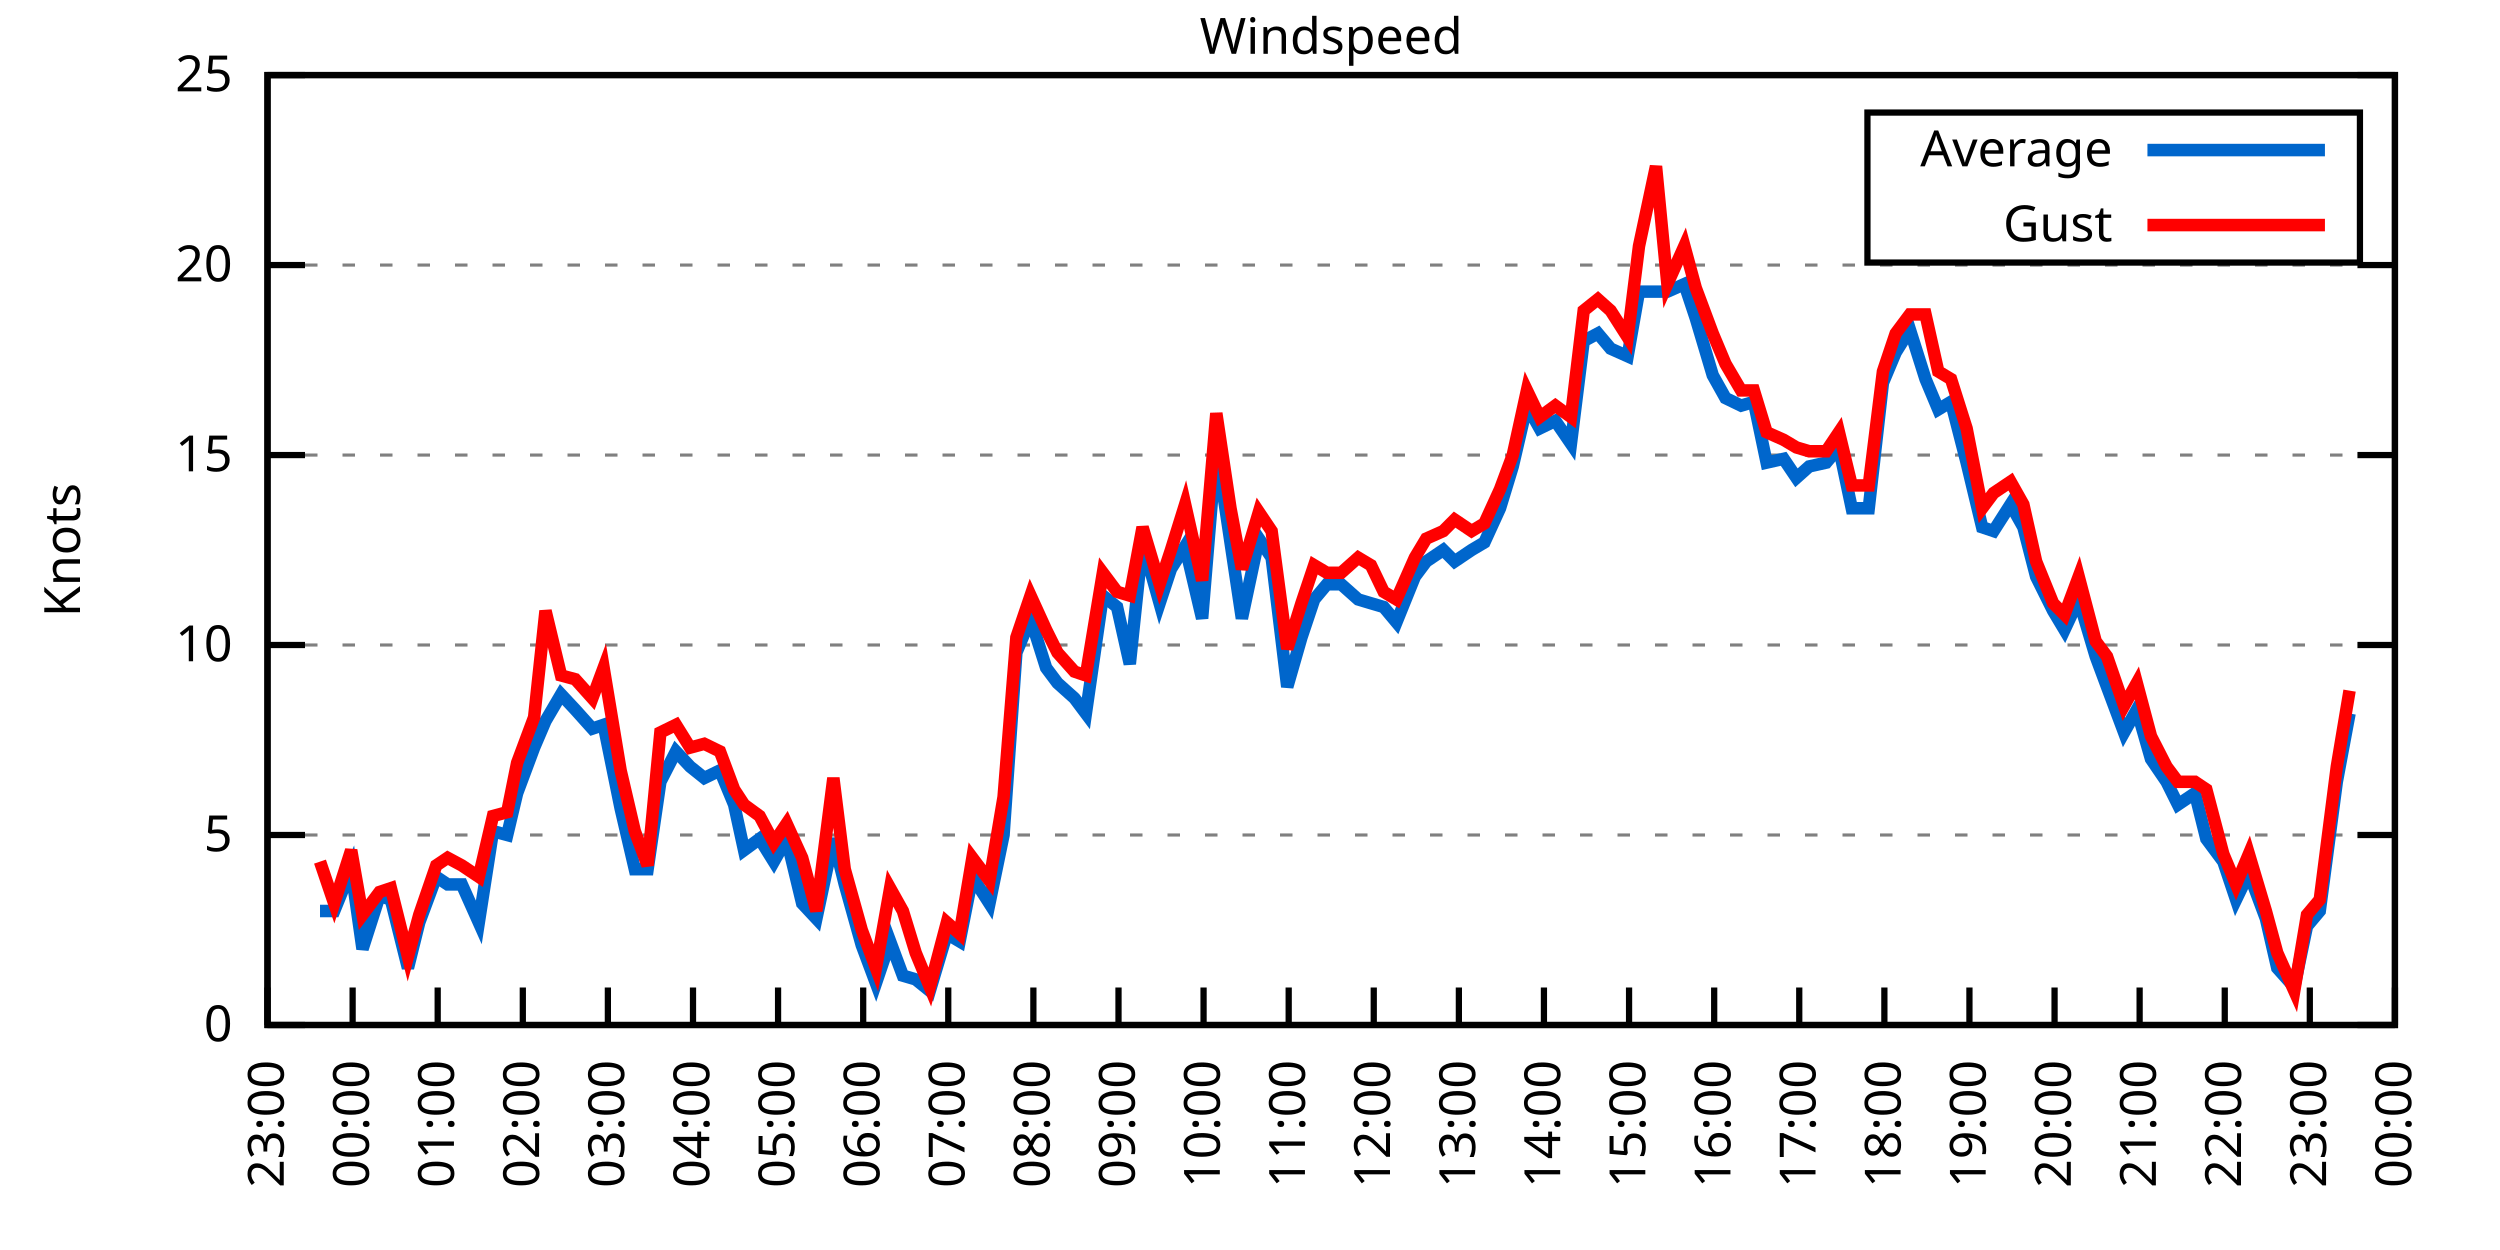
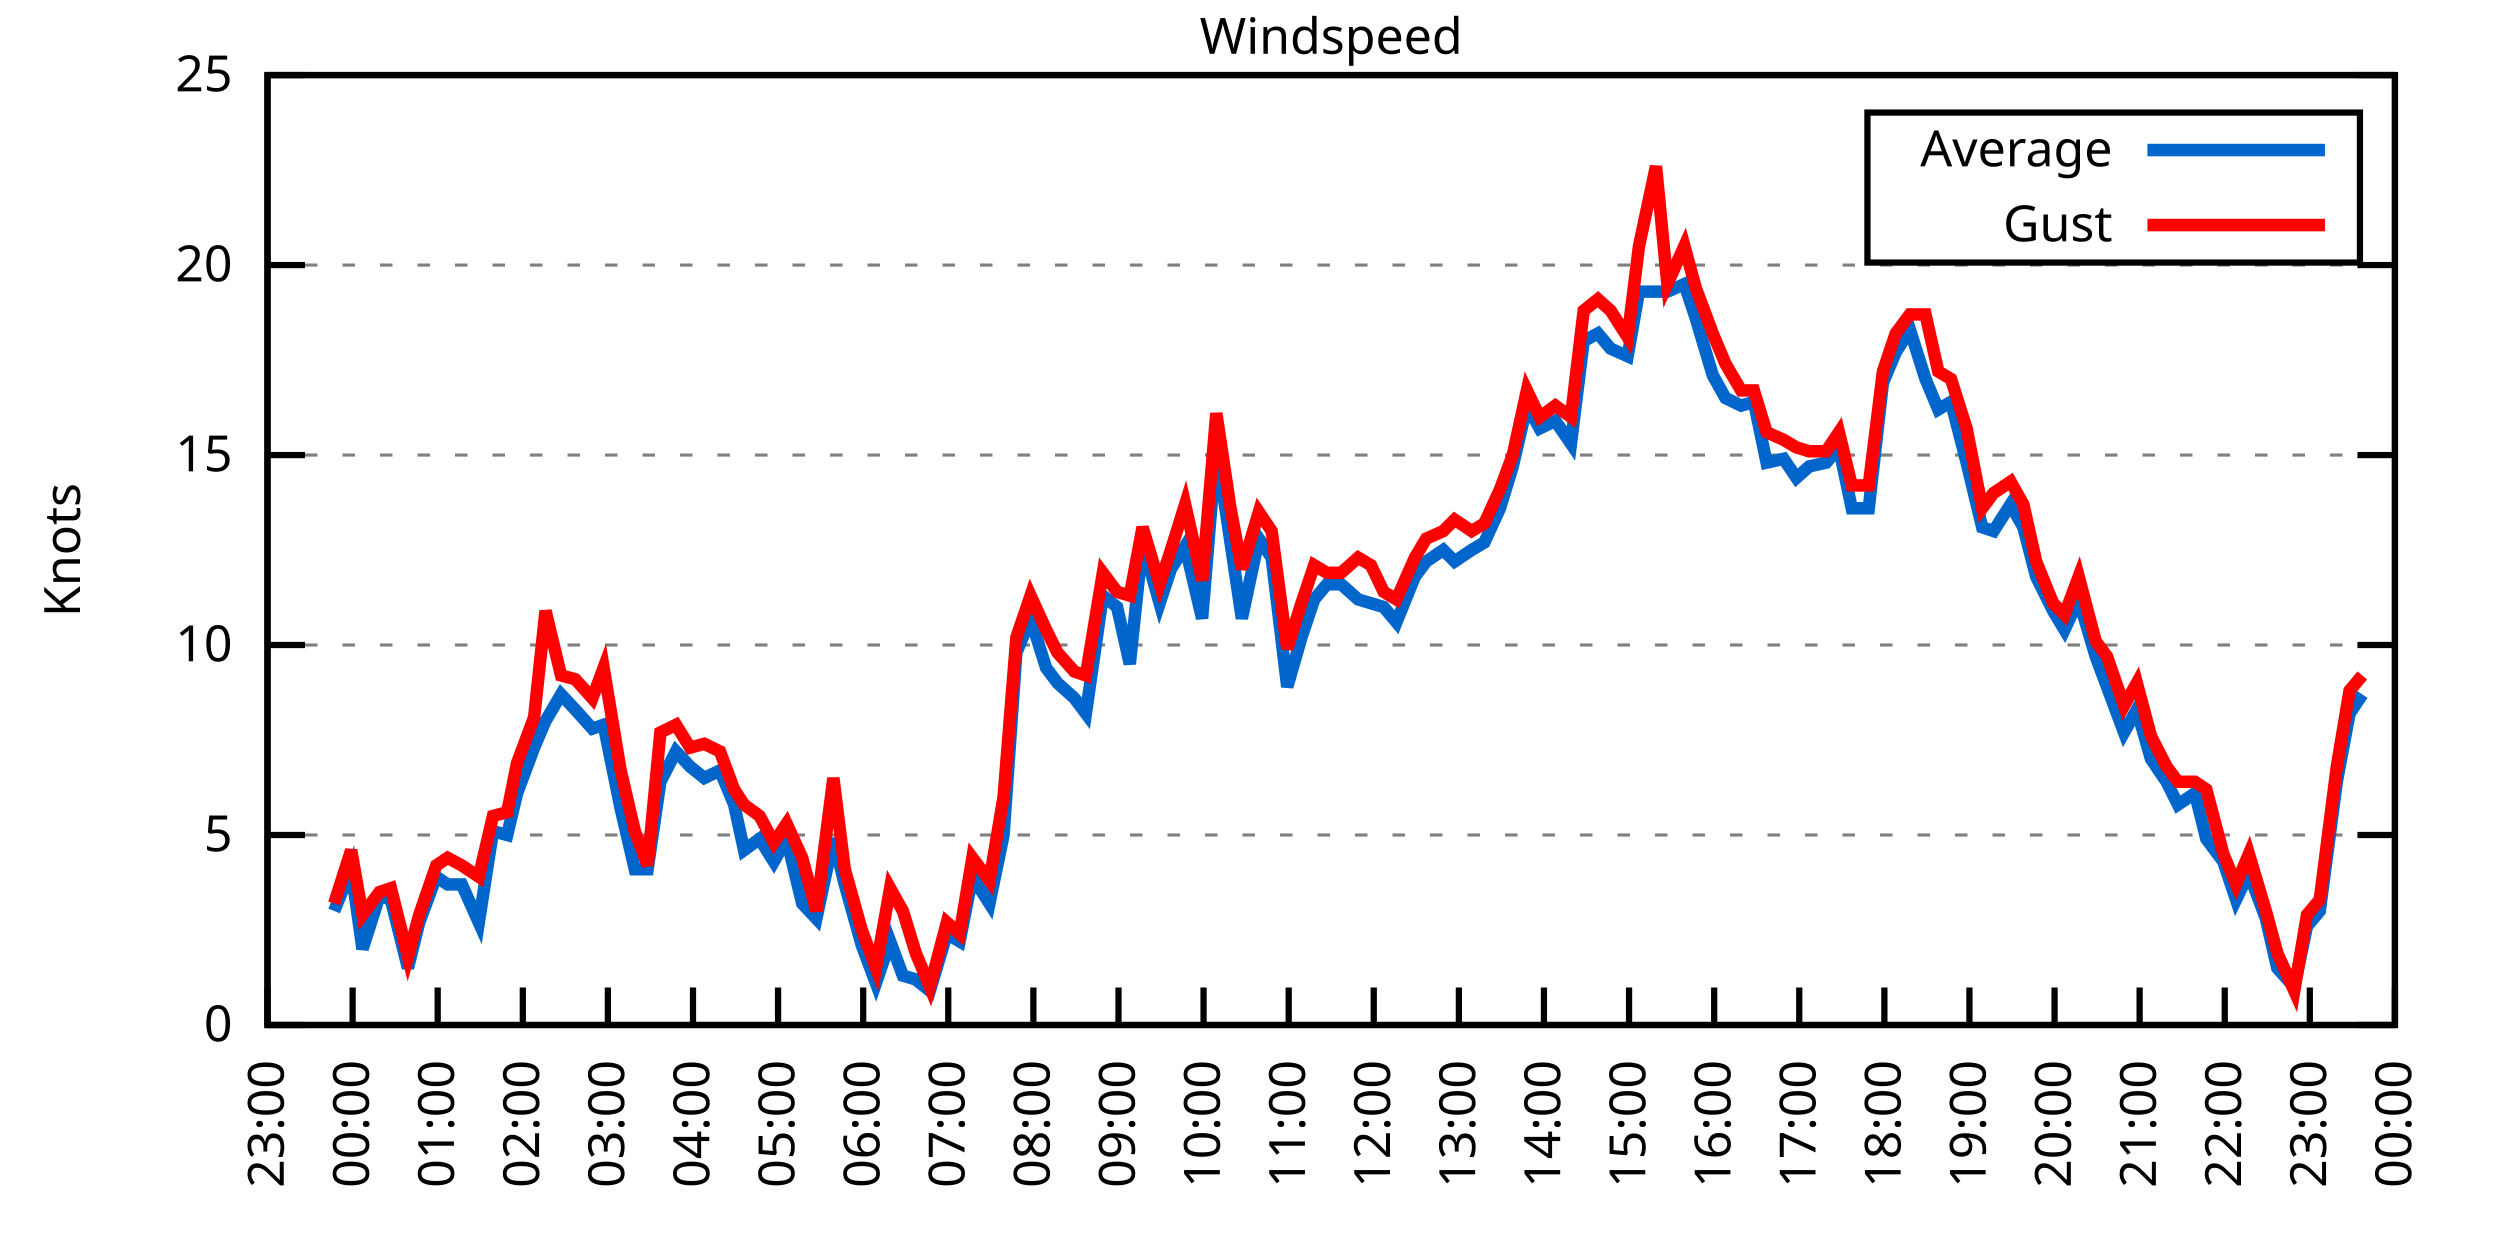
<svg xmlns="http://www.w3.org/2000/svg" xmlns:xlink="http://www.w3.org/1999/xlink" width="400" height="200" viewBox="0 0 400 200">
  <g id="gnuplot_canvas">
    <rect x="0" y="0" width="400" height="200" fill="none" />
    <defs>
      <circle id="gpDot" r="0.5" stroke-width="0.5" stroke="currentColor" />
      <path id="gpPt0" stroke-width="0.333" stroke="currentColor" d="M-1,0 h2 M0,-1 v2" />
      <path id="gpPt1" stroke-width="0.333" stroke="currentColor" d="M-1,-1 L1,1 M1,-1 L-1,1" />
      <path id="gpPt2" stroke-width="0.333" stroke="currentColor" d="M-1,0 L1,0 M0,-1 L0,1 M-1,-1 L1,1 M-1,1 L1,-1" />
      <rect id="gpPt3" stroke-width="0.333" stroke="currentColor" x="-1" y="-1" width="2" height="2" />
      <rect id="gpPt4" stroke-width="0.333" stroke="currentColor" fill="currentColor" x="-1" y="-1" width="2" height="2" />
      <circle id="gpPt5" stroke-width="0.333" stroke="currentColor" cx="0" cy="0" r="1" />
      <use xlink:href="#gpPt5" id="gpPt6" fill="currentColor" stroke="none" />
      <path id="gpPt7" stroke-width="0.333" stroke="currentColor" d="M0,-1.33 L-1.33,0.67 L1.33,0.67 z" />
      <use xlink:href="#gpPt7" id="gpPt8" fill="currentColor" stroke="none" />
      <use xlink:href="#gpPt7" id="gpPt9" stroke="currentColor" transform="rotate(180)" />
      <use xlink:href="#gpPt9" id="gpPt10" fill="currentColor" stroke="none" />
      <use xlink:href="#gpPt3" id="gpPt11" stroke="currentColor" transform="rotate(45)" />
      <use xlink:href="#gpPt11" id="gpPt12" fill="currentColor" stroke="none" />
      <path id="gpPt13" stroke-width="0.333" stroke="currentColor" d="M0,1.330 L1.265,0.411 L0.782,-1.067 L-0.782,-1.076 L-1.265,0.411 z" />
      <use xlink:href="#gpPt13" id="gpPt14" fill="currentColor" stroke="none" />
      <filter id="textbox" filterUnits="objectBoundingBox" x="0" y="0" height="1" width="1">
        <feFlood flood-color="white" flood-opacity="1" result="bgnd" />
        <feComposite in="SourceGraphic" in2="bgnd" operator="atop" />
      </filter>
      <filter id="greybox" filterUnits="objectBoundingBox" x="0" y="0" height="1" width="1">
        <feFlood flood-color="lightgrey" flood-opacity="1" result="grey" />
        <feComposite in="SourceGraphic" in2="grey" operator="atop" />
      </filter>
    </defs>
    <g fill="none" color="white" stroke="currentColor" stroke-width="1.00" stroke-linecap="butt" stroke-linejoin="miter">
</g>
    <g fill="none" color="black" stroke="currentColor" stroke-width="1.00" stroke-linecap="butt" stroke-linejoin="miter">
      <g stroke="none" shape-rendering="crispEdges">
        <polygon fill="rgb(255, 255, 255)" points="42.80,164.00 383.18,164.00 383.18,12.02 42.80,12.02 " />
      </g>
    </g>
    <g fill="none" color="black" stroke="currentColor" stroke-width="1.00" stroke-linecap="butt" stroke-linejoin="miter">
</g>
    <g fill="none" color="black" stroke="black" stroke-width="0.50" stroke-linecap="butt" stroke-linejoin="miter">
</g>
    <g fill="none" color="gray" stroke="currentColor" stroke-width="0.50" stroke-linecap="butt" stroke-linejoin="miter">
      <path stroke="gray" stroke-dasharray="2,4" class="gridline" d="M42.80,164.00 L383.19,164.00  " />
    </g>
    <g fill="none" color="gray" stroke="gray" stroke-width="1.00" stroke-linecap="butt" stroke-linejoin="miter">
</g>
    <g fill="none" color="black" stroke="currentColor" stroke-width="1.00" stroke-linecap="butt" stroke-linejoin="miter">
      <path stroke="black" d="M42.80,164.00 L48.80,164.00 M383.19,164.00 L377.19,164.00  " />
      <g transform="translate(37.20,166.60)" stroke="none" fill="black" font-family="Sans" font-size="8.00" text-anchor="end">
        <text>
          <tspan font-family="Sans"> 0</tspan>
        </text>
      </g>
    </g>
    <g fill="none" color="black" stroke="currentColor" stroke-width="1.00" stroke-linecap="butt" stroke-linejoin="miter">
</g>
    <g fill="none" color="black" stroke="black" stroke-width="0.50" stroke-linecap="butt" stroke-linejoin="miter">
</g>
    <g fill="none" color="gray" stroke="currentColor" stroke-width="0.50" stroke-linecap="butt" stroke-linejoin="miter">
      <path stroke="gray" stroke-dasharray="2,4" class="gridline" d="M42.80,133.60 L383.19,133.60  " />
    </g>
    <g fill="none" color="gray" stroke="gray" stroke-width="1.00" stroke-linecap="butt" stroke-linejoin="miter">
</g>
    <g fill="none" color="black" stroke="currentColor" stroke-width="1.00" stroke-linecap="butt" stroke-linejoin="miter">
      <path stroke="black" d="M42.80,133.60 L48.80,133.60 M383.19,133.60 L377.19,133.60  " />
      <g transform="translate(37.20,136.20)" stroke="none" fill="black" font-family="Sans" font-size="8.00" text-anchor="end">
        <text>
          <tspan font-family="Sans"> 5</tspan>
        </text>
      </g>
    </g>
    <g fill="none" color="black" stroke="currentColor" stroke-width="1.00" stroke-linecap="butt" stroke-linejoin="miter">
</g>
    <g fill="none" color="black" stroke="black" stroke-width="0.50" stroke-linecap="butt" stroke-linejoin="miter">
</g>
    <g fill="none" color="gray" stroke="currentColor" stroke-width="0.50" stroke-linecap="butt" stroke-linejoin="miter">
      <path stroke="gray" stroke-dasharray="2,4" class="gridline" d="M42.80,103.20 L383.19,103.20  " />
    </g>
    <g fill="none" color="gray" stroke="gray" stroke-width="1.00" stroke-linecap="butt" stroke-linejoin="miter">
</g>
    <g fill="none" color="black" stroke="currentColor" stroke-width="1.00" stroke-linecap="butt" stroke-linejoin="miter">
      <path stroke="black" d="M42.80,103.20 L48.80,103.20 M383.19,103.20 L377.19,103.20  " />
      <g transform="translate(37.20,105.80)" stroke="none" fill="black" font-family="Sans" font-size="8.00" text-anchor="end">
        <text>
          <tspan font-family="Sans"> 10</tspan>
        </text>
      </g>
    </g>
    <g fill="none" color="black" stroke="currentColor" stroke-width="1.00" stroke-linecap="butt" stroke-linejoin="miter">
</g>
    <g fill="none" color="black" stroke="black" stroke-width="0.50" stroke-linecap="butt" stroke-linejoin="miter">
</g>
    <g fill="none" color="gray" stroke="currentColor" stroke-width="0.50" stroke-linecap="butt" stroke-linejoin="miter">
      <path stroke="gray" stroke-dasharray="2,4" class="gridline" d="M42.80,72.81 L383.19,72.81  " />
    </g>
    <g fill="none" color="gray" stroke="gray" stroke-width="1.00" stroke-linecap="butt" stroke-linejoin="miter">
</g>
    <g fill="none" color="black" stroke="currentColor" stroke-width="1.00" stroke-linecap="butt" stroke-linejoin="miter">
      <path stroke="black" d="M42.80,72.81 L48.80,72.81 M383.19,72.81 L377.19,72.81  " />
      <g transform="translate(37.20,75.41)" stroke="none" fill="black" font-family="Sans" font-size="8.00" text-anchor="end">
        <text>
          <tspan font-family="Sans"> 15</tspan>
        </text>
      </g>
    </g>
    <g fill="none" color="black" stroke="currentColor" stroke-width="1.00" stroke-linecap="butt" stroke-linejoin="miter">
</g>
    <g fill="none" color="black" stroke="black" stroke-width="0.50" stroke-linecap="butt" stroke-linejoin="miter">
</g>
    <g fill="none" color="gray" stroke="currentColor" stroke-width="0.50" stroke-linecap="butt" stroke-linejoin="miter">
      <path stroke="gray" stroke-dasharray="2,4" class="gridline" d="M42.80,42.41 L383.19,42.41  " />
    </g>
    <g fill="none" color="gray" stroke="gray" stroke-width="1.00" stroke-linecap="butt" stroke-linejoin="miter">
</g>
    <g fill="none" color="black" stroke="currentColor" stroke-width="1.00" stroke-linecap="butt" stroke-linejoin="miter">
      <path stroke="black" d="M42.80,42.41 L48.80,42.41 M383.19,42.41 L377.19,42.41  " />
      <g transform="translate(37.20,45.01)" stroke="none" fill="black" font-family="Sans" font-size="8.00" text-anchor="end">
        <text>
          <tspan font-family="Sans"> 20</tspan>
        </text>
      </g>
    </g>
    <g fill="none" color="black" stroke="currentColor" stroke-width="1.00" stroke-linecap="butt" stroke-linejoin="miter">
</g>
    <g fill="none" color="black" stroke="black" stroke-width="0.50" stroke-linecap="butt" stroke-linejoin="miter">
</g>
    <g fill="none" color="gray" stroke="currentColor" stroke-width="0.50" stroke-linecap="butt" stroke-linejoin="miter">
      <path stroke="gray" stroke-dasharray="2,4" class="gridline" d="M42.80,12.01 L383.19,12.01  " />
    </g>
    <g fill="none" color="gray" stroke="gray" stroke-width="1.00" stroke-linecap="butt" stroke-linejoin="miter">
</g>
    <g fill="none" color="black" stroke="currentColor" stroke-width="1.00" stroke-linecap="butt" stroke-linejoin="miter">
      <path stroke="black" d="M42.80,12.01 L48.80,12.01 M383.19,12.01 L377.19,12.01  " />
      <g transform="translate(37.20,14.61)" stroke="none" fill="black" font-family="Sans" font-size="8.00" text-anchor="end">
        <text>
          <tspan font-family="Sans"> 25</tspan>
        </text>
      </g>
    </g>
    <g fill="none" color="black" stroke="currentColor" stroke-width="1.00" stroke-linecap="butt" stroke-linejoin="miter">
      <path stroke="black" d="M42.80,164.00 L42.80,158.00  " />
      <g transform="translate(45.40,169.60) rotate(270.00)" stroke="none" fill="black" font-family="Sans" font-size="8.00" text-anchor="end">
        <text>
          <tspan font-family="Sans">23:00</tspan>
        </text>
      </g>
    </g>
    <g fill="none" color="black" stroke="currentColor" stroke-width="1.00" stroke-linecap="butt" stroke-linejoin="miter">
      <path stroke="black" d="M56.42,164.00 L56.42,158.00  " />
      <g transform="translate(59.02,169.60) rotate(270.00)" stroke="none" fill="black" font-family="Sans" font-size="8.00" text-anchor="end">
        <text>
          <tspan font-family="Sans">00:00</tspan>
        </text>
      </g>
    </g>
    <g fill="none" color="black" stroke="currentColor" stroke-width="1.00" stroke-linecap="butt" stroke-linejoin="miter">
      <path stroke="black" d="M70.03,164.00 L70.03,158.00  " />
      <g transform="translate(72.63,169.60) rotate(270.00)" stroke="none" fill="black" font-family="Sans" font-size="8.00" text-anchor="end">
        <text>
          <tspan font-family="Sans">01:00</tspan>
        </text>
      </g>
    </g>
    <g fill="none" color="black" stroke="currentColor" stroke-width="1.00" stroke-linecap="butt" stroke-linejoin="miter">
      <path stroke="black" d="M83.65,164.00 L83.65,158.00  " />
      <g transform="translate(86.25,169.60) rotate(270.00)" stroke="none" fill="black" font-family="Sans" font-size="8.00" text-anchor="end">
        <text>
          <tspan font-family="Sans">02:00</tspan>
        </text>
      </g>
    </g>
    <g fill="none" color="black" stroke="currentColor" stroke-width="1.00" stroke-linecap="butt" stroke-linejoin="miter">
      <path stroke="black" d="M97.26,164.00 L97.26,158.00  " />
      <g transform="translate(99.86,169.60) rotate(270.00)" stroke="none" fill="black" font-family="Sans" font-size="8.00" text-anchor="end">
        <text>
          <tspan font-family="Sans">03:00</tspan>
        </text>
      </g>
    </g>
    <g fill="none" color="black" stroke="currentColor" stroke-width="1.00" stroke-linecap="butt" stroke-linejoin="miter">
      <path stroke="black" d="M110.88,164.00 L110.88,158.00  " />
      <g transform="translate(113.48,169.60) rotate(270.00)" stroke="none" fill="black" font-family="Sans" font-size="8.00" text-anchor="end">
        <text>
          <tspan font-family="Sans">04:00</tspan>
        </text>
      </g>
    </g>
    <g fill="none" color="black" stroke="currentColor" stroke-width="1.00" stroke-linecap="butt" stroke-linejoin="miter">
      <path stroke="black" d="M124.49,164.00 L124.49,158.00  " />
      <g transform="translate(127.09,169.60) rotate(270.00)" stroke="none" fill="black" font-family="Sans" font-size="8.00" text-anchor="end">
        <text>
          <tspan font-family="Sans">05:00</tspan>
        </text>
      </g>
    </g>
    <g fill="none" color="black" stroke="currentColor" stroke-width="1.00" stroke-linecap="butt" stroke-linejoin="miter">
      <path stroke="black" d="M138.11,164.00 L138.11,158.00  " />
      <g transform="translate(140.71,169.60) rotate(270.00)" stroke="none" fill="black" font-family="Sans" font-size="8.00" text-anchor="end">
        <text>
          <tspan font-family="Sans">06:00</tspan>
        </text>
      </g>
    </g>
    <g fill="none" color="black" stroke="currentColor" stroke-width="1.00" stroke-linecap="butt" stroke-linejoin="miter">
      <path stroke="black" d="M151.72,164.00 L151.72,158.00  " />
      <g transform="translate(154.32,169.60) rotate(270.00)" stroke="none" fill="black" font-family="Sans" font-size="8.00" text-anchor="end">
        <text>
          <tspan font-family="Sans">07:00</tspan>
        </text>
      </g>
    </g>
    <g fill="none" color="black" stroke="currentColor" stroke-width="1.00" stroke-linecap="butt" stroke-linejoin="miter">
      <path stroke="black" d="M165.34,164.00 L165.34,158.00  " />
      <g transform="translate(167.94,169.60) rotate(270.00)" stroke="none" fill="black" font-family="Sans" font-size="8.00" text-anchor="end">
        <text>
          <tspan font-family="Sans">08:00</tspan>
        </text>
      </g>
    </g>
    <g fill="none" color="black" stroke="currentColor" stroke-width="1.00" stroke-linecap="butt" stroke-linejoin="miter">
      <path stroke="black" d="M178.96,164.00 L178.96,158.00  " />
      <g transform="translate(181.56,169.60) rotate(270.00)" stroke="none" fill="black" font-family="Sans" font-size="8.00" text-anchor="end">
        <text>
          <tspan font-family="Sans">09:00</tspan>
        </text>
      </g>
    </g>
    <g fill="none" color="black" stroke="currentColor" stroke-width="1.00" stroke-linecap="butt" stroke-linejoin="miter">
      <path stroke="black" d="M192.57,164.00 L192.57,158.00  " />
      <g transform="translate(195.17,169.60) rotate(270.00)" stroke="none" fill="black" font-family="Sans" font-size="8.00" text-anchor="end">
        <text>
          <tspan font-family="Sans">10:00</tspan>
        </text>
      </g>
    </g>
    <g fill="none" color="black" stroke="currentColor" stroke-width="1.00" stroke-linecap="butt" stroke-linejoin="miter">
      <path stroke="black" d="M206.19,164.00 L206.19,158.00  " />
      <g transform="translate(208.79,169.60) rotate(270.00)" stroke="none" fill="black" font-family="Sans" font-size="8.00" text-anchor="end">
        <text>
          <tspan font-family="Sans">11:00</tspan>
        </text>
      </g>
    </g>
    <g fill="none" color="black" stroke="currentColor" stroke-width="1.00" stroke-linecap="butt" stroke-linejoin="miter">
      <path stroke="black" d="M219.80,164.00 L219.80,158.00  " />
      <g transform="translate(222.40,169.60) rotate(270.00)" stroke="none" fill="black" font-family="Sans" font-size="8.00" text-anchor="end">
        <text>
          <tspan font-family="Sans">12:00</tspan>
        </text>
      </g>
    </g>
    <g fill="none" color="black" stroke="currentColor" stroke-width="1.00" stroke-linecap="butt" stroke-linejoin="miter">
      <path stroke="black" d="M233.42,164.00 L233.42,158.00  " />
      <g transform="translate(236.02,169.60) rotate(270.00)" stroke="none" fill="black" font-family="Sans" font-size="8.00" text-anchor="end">
        <text>
          <tspan font-family="Sans">13:00</tspan>
        </text>
      </g>
    </g>
    <g fill="none" color="black" stroke="currentColor" stroke-width="1.00" stroke-linecap="butt" stroke-linejoin="miter">
      <path stroke="black" d="M247.03,164.00 L247.03,158.00  " />
      <g transform="translate(249.63,169.60) rotate(270.00)" stroke="none" fill="black" font-family="Sans" font-size="8.00" text-anchor="end">
        <text>
          <tspan font-family="Sans">14:00</tspan>
        </text>
      </g>
    </g>
    <g fill="none" color="black" stroke="currentColor" stroke-width="1.00" stroke-linecap="butt" stroke-linejoin="miter">
      <path stroke="black" d="M260.65,164.00 L260.65,158.00  " />
      <g transform="translate(263.25,169.60) rotate(270.00)" stroke="none" fill="black" font-family="Sans" font-size="8.00" text-anchor="end">
        <text>
          <tspan font-family="Sans">15:00</tspan>
        </text>
      </g>
    </g>
    <g fill="none" color="black" stroke="currentColor" stroke-width="1.00" stroke-linecap="butt" stroke-linejoin="miter">
      <path stroke="black" d="M274.27,164.00 L274.27,158.00  " />
      <g transform="translate(276.87,169.60) rotate(270.00)" stroke="none" fill="black" font-family="Sans" font-size="8.00" text-anchor="end">
        <text>
          <tspan font-family="Sans">16:00</tspan>
        </text>
      </g>
    </g>
    <g fill="none" color="black" stroke="currentColor" stroke-width="1.00" stroke-linecap="butt" stroke-linejoin="miter">
      <path stroke="black" d="M287.88,164.00 L287.88,158.00  " />
      <g transform="translate(290.48,169.60) rotate(270.00)" stroke="none" fill="black" font-family="Sans" font-size="8.00" text-anchor="end">
        <text>
          <tspan font-family="Sans">17:00</tspan>
        </text>
      </g>
    </g>
    <g fill="none" color="black" stroke="currentColor" stroke-width="1.00" stroke-linecap="butt" stroke-linejoin="miter">
      <path stroke="black" d="M301.50,164.00 L301.50,158.00  " />
      <g transform="translate(304.10,169.60) rotate(270.00)" stroke="none" fill="black" font-family="Sans" font-size="8.00" text-anchor="end">
        <text>
          <tspan font-family="Sans">18:00</tspan>
        </text>
      </g>
    </g>
    <g fill="none" color="black" stroke="currentColor" stroke-width="1.00" stroke-linecap="butt" stroke-linejoin="miter">
      <path stroke="black" d="M315.11,164.00 L315.11,158.00  " />
      <g transform="translate(317.71,169.60) rotate(270.00)" stroke="none" fill="black" font-family="Sans" font-size="8.00" text-anchor="end">
        <text>
          <tspan font-family="Sans">19:00</tspan>
        </text>
      </g>
    </g>
    <g fill="none" color="black" stroke="currentColor" stroke-width="1.00" stroke-linecap="butt" stroke-linejoin="miter">
      <path stroke="black" d="M328.73,164.00 L328.73,158.00  " />
      <g transform="translate(331.33,169.60) rotate(270.00)" stroke="none" fill="black" font-family="Sans" font-size="8.00" text-anchor="end">
        <text>
          <tspan font-family="Sans">20:00</tspan>
        </text>
      </g>
    </g>
    <g fill="none" color="black" stroke="currentColor" stroke-width="1.00" stroke-linecap="butt" stroke-linejoin="miter">
      <path stroke="black" d="M342.34,164.00 L342.34,158.00  " />
      <g transform="translate(344.94,169.60) rotate(270.00)" stroke="none" fill="black" font-family="Sans" font-size="8.00" text-anchor="end">
        <text>
          <tspan font-family="Sans">21:00</tspan>
        </text>
      </g>
    </g>
    <g fill="none" color="black" stroke="currentColor" stroke-width="1.00" stroke-linecap="butt" stroke-linejoin="miter">
      <path stroke="black" d="M355.96,164.00 L355.96,158.00  " />
      <g transform="translate(358.56,169.60) rotate(270.00)" stroke="none" fill="black" font-family="Sans" font-size="8.00" text-anchor="end">
        <text>
          <tspan font-family="Sans">22:00</tspan>
        </text>
      </g>
    </g>
    <g fill="none" color="black" stroke="currentColor" stroke-width="1.00" stroke-linecap="butt" stroke-linejoin="miter">
      <path stroke="black" d="M369.57,164.00 L369.57,158.00  " />
      <g transform="translate(372.17,169.60) rotate(270.00)" stroke="none" fill="black" font-family="Sans" font-size="8.00" text-anchor="end">
        <text>
          <tspan font-family="Sans">23:00</tspan>
        </text>
      </g>
    </g>
    <g fill="none" color="black" stroke="currentColor" stroke-width="1.00" stroke-linecap="butt" stroke-linejoin="miter">
      <path stroke="black" d="M383.19,164.00 L383.19,158.00  " />
      <g transform="translate(385.79,169.60) rotate(270.00)" stroke="none" fill="black" font-family="Sans" font-size="8.00" text-anchor="end">
        <text>
          <tspan font-family="Sans">00:00</tspan>
        </text>
      </g>
    </g>
    <g fill="none" color="black" stroke="currentColor" stroke-width="1.00" stroke-linecap="butt" stroke-linejoin="miter">
</g>
    <g fill="none" color="black" stroke="currentColor" stroke-width="1.00" stroke-linecap="butt" stroke-linejoin="miter">
      <path stroke="black" d="M42.80,12.01 L42.80,164.00 L383.19,164.00 L383.19,12.01 L42.80,12.01 Z  " />
    </g>
    <g fill="none" color="black" stroke="currentColor" stroke-width="1.00" stroke-linecap="butt" stroke-linejoin="miter">
</g>
    <g fill="none" color="black" stroke="currentColor" stroke-width="1.00" stroke-linecap="butt" stroke-linejoin="miter">
      <path stroke="black" d="M298.79,42.01 L298.79,18.01 L377.59,18.01 L377.59,42.01 L298.79,42.01 Z  " />
    </g>
    <g id="Windspeed_plot_1">
      <g fill="none" color="white" stroke="black" stroke-width="2.00" stroke-linecap="butt" stroke-linejoin="miter">
</g>
      <g fill="none" color="black" stroke="currentColor" stroke-width="2.00" stroke-linecap="butt" stroke-linejoin="miter">
        <g transform="translate(337.99,26.61)" stroke="none" fill="black" font-family="Sans" font-size="8.00" text-anchor="end">
          <text>
            <tspan font-family="Sans">Average</tspan>
          </text>
        </g>
      </g>
      <g fill="none" color="black" stroke="currentColor" stroke-width="2.00" stroke-linecap="butt" stroke-linejoin="miter">
-         <path stroke="rgb(  0, 102, 204)" d="M343.59,24.01 L371.99,24.01 M51.20,145.76 L53.47,145.76 L56.19,139.07 L58.00,151.84 L60.73,143.33 L62.54,143.94   L65.27,154.88 L67.08,147.59 L69.80,140.29 L71.62,141.51 L73.89,141.51 L76.61,147.59 L78.88,132.99 L81.15,133.60   L82.74,126.91 L85.46,119.62 L87.28,115.36 L89.77,111.11 L92.04,113.54 L94.77,116.58 L96.58,115.97 L99.30,129.35   L101.57,139.07 L103.62,139.07 L105.66,125.09 L108.15,120.23 L110.42,122.66 L112.69,124.48 L115.19,123.27 L117.46,128.74   L119.05,136.03 L121.54,134.21 L123.81,137.86 L125.86,134.21 L128.35,144.55 L130.62,146.98 L133.34,134.21 L135.16,141.51   L137.88,151.23 L140.15,157.31 L142.42,150.62 L144.46,156.10 L146.51,156.70 L148.77,158.53 L151.50,149.41 L153.54,150.62   L155.58,140.29 L158.31,144.55 L160.57,133.60 L162.62,104.42 L164.89,98.95 L167.38,106.85 L169.20,109.28 L171.92,111.72   L173.74,114.15 L176.46,95.30 L178.73,97.12 L180.77,106.24 L182.81,86.79 L185.54,96.52 L187.35,91.04 L189.62,87.40   L192.34,98.95 L194.61,71.59 L196.88,86.79 L198.70,98.95 L201.42,86.18 L203.46,89.22 L205.96,109.89 L208.23,101.99   L210.27,95.91 L212.31,93.48 L214.58,93.48 L217.31,95.91 L219.35,96.52 L221.39,97.12 L223.43,99.56 L226.38,92.26   L228.20,89.83 L230.92,88.00 L232.74,89.83 L235.46,88.00 L237.50,86.79 L240.00,81.32 L242.04,74.63 L244.31,64.90   L246.35,68.55 L248.85,67.33 L251.35,70.98 L253.39,54.57 L255.66,53.35 L257.70,55.78 L260.42,57.00 L262.24,46.66   L264.96,46.66 L266.78,46.66 L269.50,45.45 L271.32,50.92 L274.04,60.04 L276.08,63.69 L278.58,64.90 L280.62,64.29   L282.66,74.02 L285.38,73.41 L287.43,76.45 L289.47,74.63 L292.19,74.02 L294.23,71.59 L296.28,81.32 L299.00,81.32   L301.27,61.25 L303.31,56.39 L305.58,52.74 L308.08,60.65 L310.12,65.51 L312.16,64.29 L314.66,74.02 L317.15,84.36   L318.97,84.97 L321.69,80.71 L323.74,84.36 L325.78,92.26 L328.50,97.73 L330.32,100.77 L332.59,95.91 L335.31,105.03   L337.12,109.89 L339.85,117.19 L341.89,113.54 L344.16,121.44 L346.65,125.09 L348.47,128.74 L351.19,126.91 L353.01,134.21   L355.73,137.86 L357.77,143.94 L359.82,139.68 L362.54,146.98 L364.36,154.88 L367.08,157.92 L369.12,148.19 L371.16,145.76   L373.89,125.09 L375.93,114.15  " />
+         <path stroke="rgb(  0, 102, 204)" d="M343.59,24.01 L371.99,24.01 M53.47,145.76 L56.19,139.07 L58.00,151.84 L60.73,143.33 L62.54,143.94 L65.27,154.88   L67.08,147.59 L69.80,140.29 L71.62,141.51 L73.89,141.51 L76.61,147.59 L78.88,132.99 L81.15,133.60 L82.74,126.91   L85.46,119.62 L87.28,115.36 L89.77,111.11 L92.04,113.54 L94.77,116.58 L96.58,115.97 L99.30,129.35 L101.57,139.07   L103.62,139.07 L105.66,125.09 L108.15,120.23 L110.42,122.66 L112.69,124.48 L115.19,123.27 L117.46,128.74 L119.05,136.03   L121.54,134.21 L123.81,137.86 L125.86,134.21 L128.35,144.55 L130.62,146.98 L133.34,134.21 L135.16,141.51 L137.88,151.23   L140.15,157.31 L142.42,150.62 L144.46,156.10 L146.51,156.70 L148.77,158.53 L151.50,149.41 L153.54,150.62 L155.58,140.29   L158.31,144.55 L160.57,133.60 L162.62,104.42 L164.89,98.95 L167.38,106.85 L169.20,109.28 L171.92,111.72 L173.74,114.15   L176.46,95.30 L178.73,97.12 L180.77,106.24 L182.81,86.79 L185.54,96.52 L187.35,91.04 L189.62,87.40 L192.34,98.95   L194.61,71.59 L196.88,86.79 L198.70,98.95 L201.42,86.18 L203.46,89.22 L205.96,109.89 L208.23,101.99 L210.27,95.91   L212.31,93.48 L214.58,93.48 L217.31,95.91 L219.35,96.52 L221.39,97.12 L223.43,99.56 L226.38,92.26 L228.20,89.83   L230.92,88.00 L232.74,89.83 L235.46,88.00 L237.50,86.79 L240.00,81.32 L242.04,74.63 L244.31,64.90 L246.35,68.55   L248.85,67.33 L251.35,70.98 L253.39,54.57 L255.66,53.35 L257.70,55.78 L260.42,57.00 L262.24,46.66 L264.96,46.66   L266.78,46.66 L269.50,45.45 L271.32,50.92 L274.04,60.04 L276.08,63.69 L278.58,64.90 L280.62,64.29 L282.66,74.02   L285.38,73.41 L287.43,76.45 L289.47,74.63 L292.19,74.02 L294.23,71.59 L296.28,81.32 L299.00,81.32 L301.27,61.25   L303.31,56.39 L305.58,52.74 L308.08,60.65 L310.12,65.51 L312.16,64.29 L314.66,74.02 L317.15,84.36 L318.97,84.97   L321.69,80.71 L323.74,84.36 L325.78,92.26 L328.50,97.73 L330.32,100.77 L332.59,95.91 L335.31,105.03 L337.12,109.89   L339.85,117.19 L341.89,113.54 L344.16,121.44 L346.65,125.09 L348.47,128.74 L351.19,126.91 L353.01,134.21 L355.73,137.86   L357.77,143.94 L359.82,139.68 L362.54,146.98 L364.36,154.88 L367.08,157.92 L369.12,148.19 L371.16,145.76 L373.89,125.09   L375.93,114.15 L377.97,111.11  " />
      </g>
    </g>
    <g id="Windspeed_plot_2">
      <g fill="none" color="black" stroke="currentColor" stroke-width="2.00" stroke-linecap="butt" stroke-linejoin="miter">
        <g transform="translate(337.99,38.61)" stroke="none" fill="black" font-family="Sans" font-size="8.00" text-anchor="end">
          <text>
            <tspan font-family="Sans">Gust</tspan>
          </text>
        </g>
      </g>
      <g fill="none" color="black" stroke="currentColor" stroke-width="2.00" stroke-linecap="butt" stroke-linejoin="miter">
-         <path stroke="rgb(255,   0,   0)" d="M343.59,36.01 L371.99,36.01 M51.20,137.86 L53.47,144.55 L56.19,136.03 L58.00,146.37 L60.73,142.72 L62.54,142.11   L65.27,153.06 L67.08,146.37 L69.80,138.47 L71.62,137.25 L73.89,138.47 L76.61,140.29 L78.88,130.56 L81.15,129.95   L82.74,122.05 L85.46,114.76 L87.28,97.73 L89.77,108.07 L92.04,108.68 L94.77,111.72 L96.58,106.85 L99.30,123.27   L101.57,132.99 L103.62,138.47 L105.66,117.19 L108.15,115.97 L110.42,119.62 L112.69,119.01 L115.19,120.23 L117.46,126.31   L119.05,128.74 L121.54,130.56 L123.81,134.82 L125.86,131.78 L128.35,137.25 L130.62,145.76 L133.34,124.48 L135.16,139.07   L137.88,148.80 L140.15,154.88 L142.42,142.11 L144.46,145.76 L146.51,152.45 L148.77,157.92 L151.50,147.59 L153.54,149.41   L155.58,137.25 L158.31,140.90 L160.57,127.52 L162.62,101.99 L164.89,95.30 L167.38,100.77 L169.20,104.42 L171.92,107.46   L173.74,108.07 L176.46,91.65 L178.73,94.69 L180.77,95.30 L182.81,84.36 L185.54,93.48 L187.35,88.00 L189.62,80.71   L192.34,92.87 L194.61,66.12 L196.88,81.32 L198.70,91.04 L201.42,81.93 L203.46,84.97 L205.96,103.81 L208.23,96.52   L210.27,90.44 L212.31,91.65 L214.58,91.65 L217.31,89.22 L219.35,90.44 L221.39,94.69 L223.43,95.91 L226.38,89.22   L228.20,86.18 L230.92,84.97 L232.74,83.14 L235.46,84.97 L237.50,83.75 L240.00,78.28 L242.04,72.81 L244.31,62.47   L246.35,66.73 L248.85,64.90 L251.35,66.73 L253.39,49.70 L255.66,47.88 L257.70,49.70 L260.42,53.96 L262.24,39.37   L264.96,26.60 L266.78,45.45 L269.50,39.37 L271.32,46.06 L274.04,53.35 L276.08,58.21 L278.58,62.47 L280.62,62.47   L282.66,69.16 L285.38,70.37 L287.43,71.59 L289.47,72.20 L292.19,72.20 L294.23,69.16 L296.28,77.67 L299.00,77.67   L301.27,59.43 L303.31,53.35 L305.58,50.31 L308.08,50.31 L310.12,59.43 L312.16,60.65 L314.66,68.55 L317.15,81.32   L318.97,78.89 L321.69,77.06 L323.74,80.71 L325.78,89.83 L328.50,96.52 L330.32,98.34 L332.59,92.26 L335.31,102.60   L337.12,105.03 L339.85,112.93 L341.89,109.28 L344.16,117.80 L346.65,122.66 L348.47,125.09 L351.19,125.09 L353.01,126.31   L355.73,136.64 L357.77,141.51 L359.82,136.64 L362.54,145.76 L364.36,152.45 L367.08,158.53 L369.12,146.37 L371.16,143.94   L373.89,122.66 L375.93,110.50  " />
+         <path stroke="rgb(255,   0,   0)" d="M343.59,36.01 L371.99,36.01 M53.47,144.55 L56.19,136.03 L58.00,146.37 L60.73,142.72 L62.54,142.11 L65.27,153.06   L67.08,146.37 L69.80,138.47 L71.62,137.25 L73.89,138.47 L76.61,140.29 L78.88,130.56 L81.15,129.95 L82.74,122.05   L85.46,114.76 L87.28,97.73 L89.77,108.07 L92.04,108.68 L94.77,111.72 L96.58,106.85 L99.30,123.27 L101.57,132.99   L103.62,138.47 L105.66,117.19 L108.15,115.97 L110.42,119.62 L112.69,119.01 L115.19,120.23 L117.46,126.31 L119.05,128.74   L121.54,130.56 L123.81,134.82 L125.86,131.78 L128.35,137.25 L130.62,145.76 L133.34,124.48 L135.16,139.07 L137.88,148.80   L140.15,154.88 L142.42,142.11 L144.46,145.76 L146.51,152.45 L148.77,157.92 L151.50,147.59 L153.54,149.41 L155.58,137.25   L158.31,140.90 L160.57,127.52 L162.62,101.99 L164.89,95.30 L167.38,100.77 L169.20,104.42 L171.92,107.46 L173.74,108.07   L176.46,91.65 L178.73,94.69 L180.77,95.30 L182.81,84.36 L185.54,93.48 L187.35,88.00 L189.62,80.71 L192.34,92.87   L194.61,66.12 L196.88,81.32 L198.70,91.04 L201.42,81.93 L203.46,84.97 L205.96,103.81 L208.23,96.52 L210.27,90.44   L212.31,91.65 L214.58,91.65 L217.31,89.22 L219.35,90.44 L221.39,94.69 L223.43,95.91 L226.38,89.22 L228.20,86.18   L230.92,84.97 L232.74,83.14 L235.46,84.97 L237.50,83.75 L240.00,78.28 L242.04,72.81 L244.31,62.47 L246.35,66.73   L248.85,64.90 L251.35,66.73 L253.39,49.70 L255.66,47.88 L257.70,49.70 L260.42,53.96 L262.24,39.37 L264.96,26.60   L266.78,45.45 L269.50,39.37 L271.32,46.06 L274.04,53.35 L276.08,58.21 L278.58,62.47 L280.62,62.47 L282.66,69.16   L285.38,70.37 L287.43,71.59 L289.47,72.20 L292.19,72.20 L294.23,69.16 L296.28,77.67 L299.00,77.67 L301.27,59.43   L303.31,53.35 L305.58,50.31 L308.08,50.31 L310.12,59.43 L312.16,60.65 L314.66,68.55 L317.15,81.32 L318.97,78.89   L321.69,77.06 L323.74,80.71 L325.78,89.83 L328.50,96.52 L330.32,98.34 L332.59,92.26 L335.31,102.60 L337.12,105.03   L339.85,112.93 L341.89,109.28 L344.16,117.80 L346.65,122.66 L348.47,125.09 L351.19,125.09 L353.01,126.31 L355.73,136.64   L357.77,141.51 L359.82,136.64 L362.54,145.76 L364.36,152.45 L367.08,158.53 L369.12,146.37 L371.16,143.94 L373.89,122.66   L375.93,110.50 L377.97,108.07  " />
      </g>
    </g>
    <g fill="none" color="black" stroke="currentColor" stroke-width="2.00" stroke-linecap="butt" stroke-linejoin="miter">
</g>
    <g fill="none" color="black" stroke="black" stroke-width="1.00" stroke-linecap="butt" stroke-linejoin="miter">
</g>
    <g fill="none" color="black" stroke="currentColor" stroke-width="1.00" stroke-linecap="butt" stroke-linejoin="miter">
      <path stroke="black" d="M42.80,12.01 L42.80,164.00 L383.19,164.00 L383.19,12.01 L42.80,12.01 Z  " />
      <g transform="translate(12.80,88.01) rotate(270.00)" stroke="none" fill="black" font-family="Sans" font-size="8.00" text-anchor="middle">
        <text>
          <tspan font-family="Sans">Knots</tspan>
        </text>
      </g>
    </g>
    <g fill="none" color="black" stroke="currentColor" stroke-width="1.00" stroke-linecap="butt" stroke-linejoin="miter">
</g>
    <g fill="none" color="black" stroke="currentColor" stroke-width="1.00" stroke-linecap="butt" stroke-linejoin="miter">
      <g transform="translate(212.99,8.61)" stroke="none" fill="black" font-family="Sans" font-size="8.00" text-anchor="middle">
        <text>
          <tspan font-family="Sans">Windspeed</tspan>
        </text>
      </g>
    </g>
    <g fill="none" color="black" stroke="currentColor" stroke-width="1.00" stroke-linecap="butt" stroke-linejoin="miter">
</g>
  </g>
</svg>
